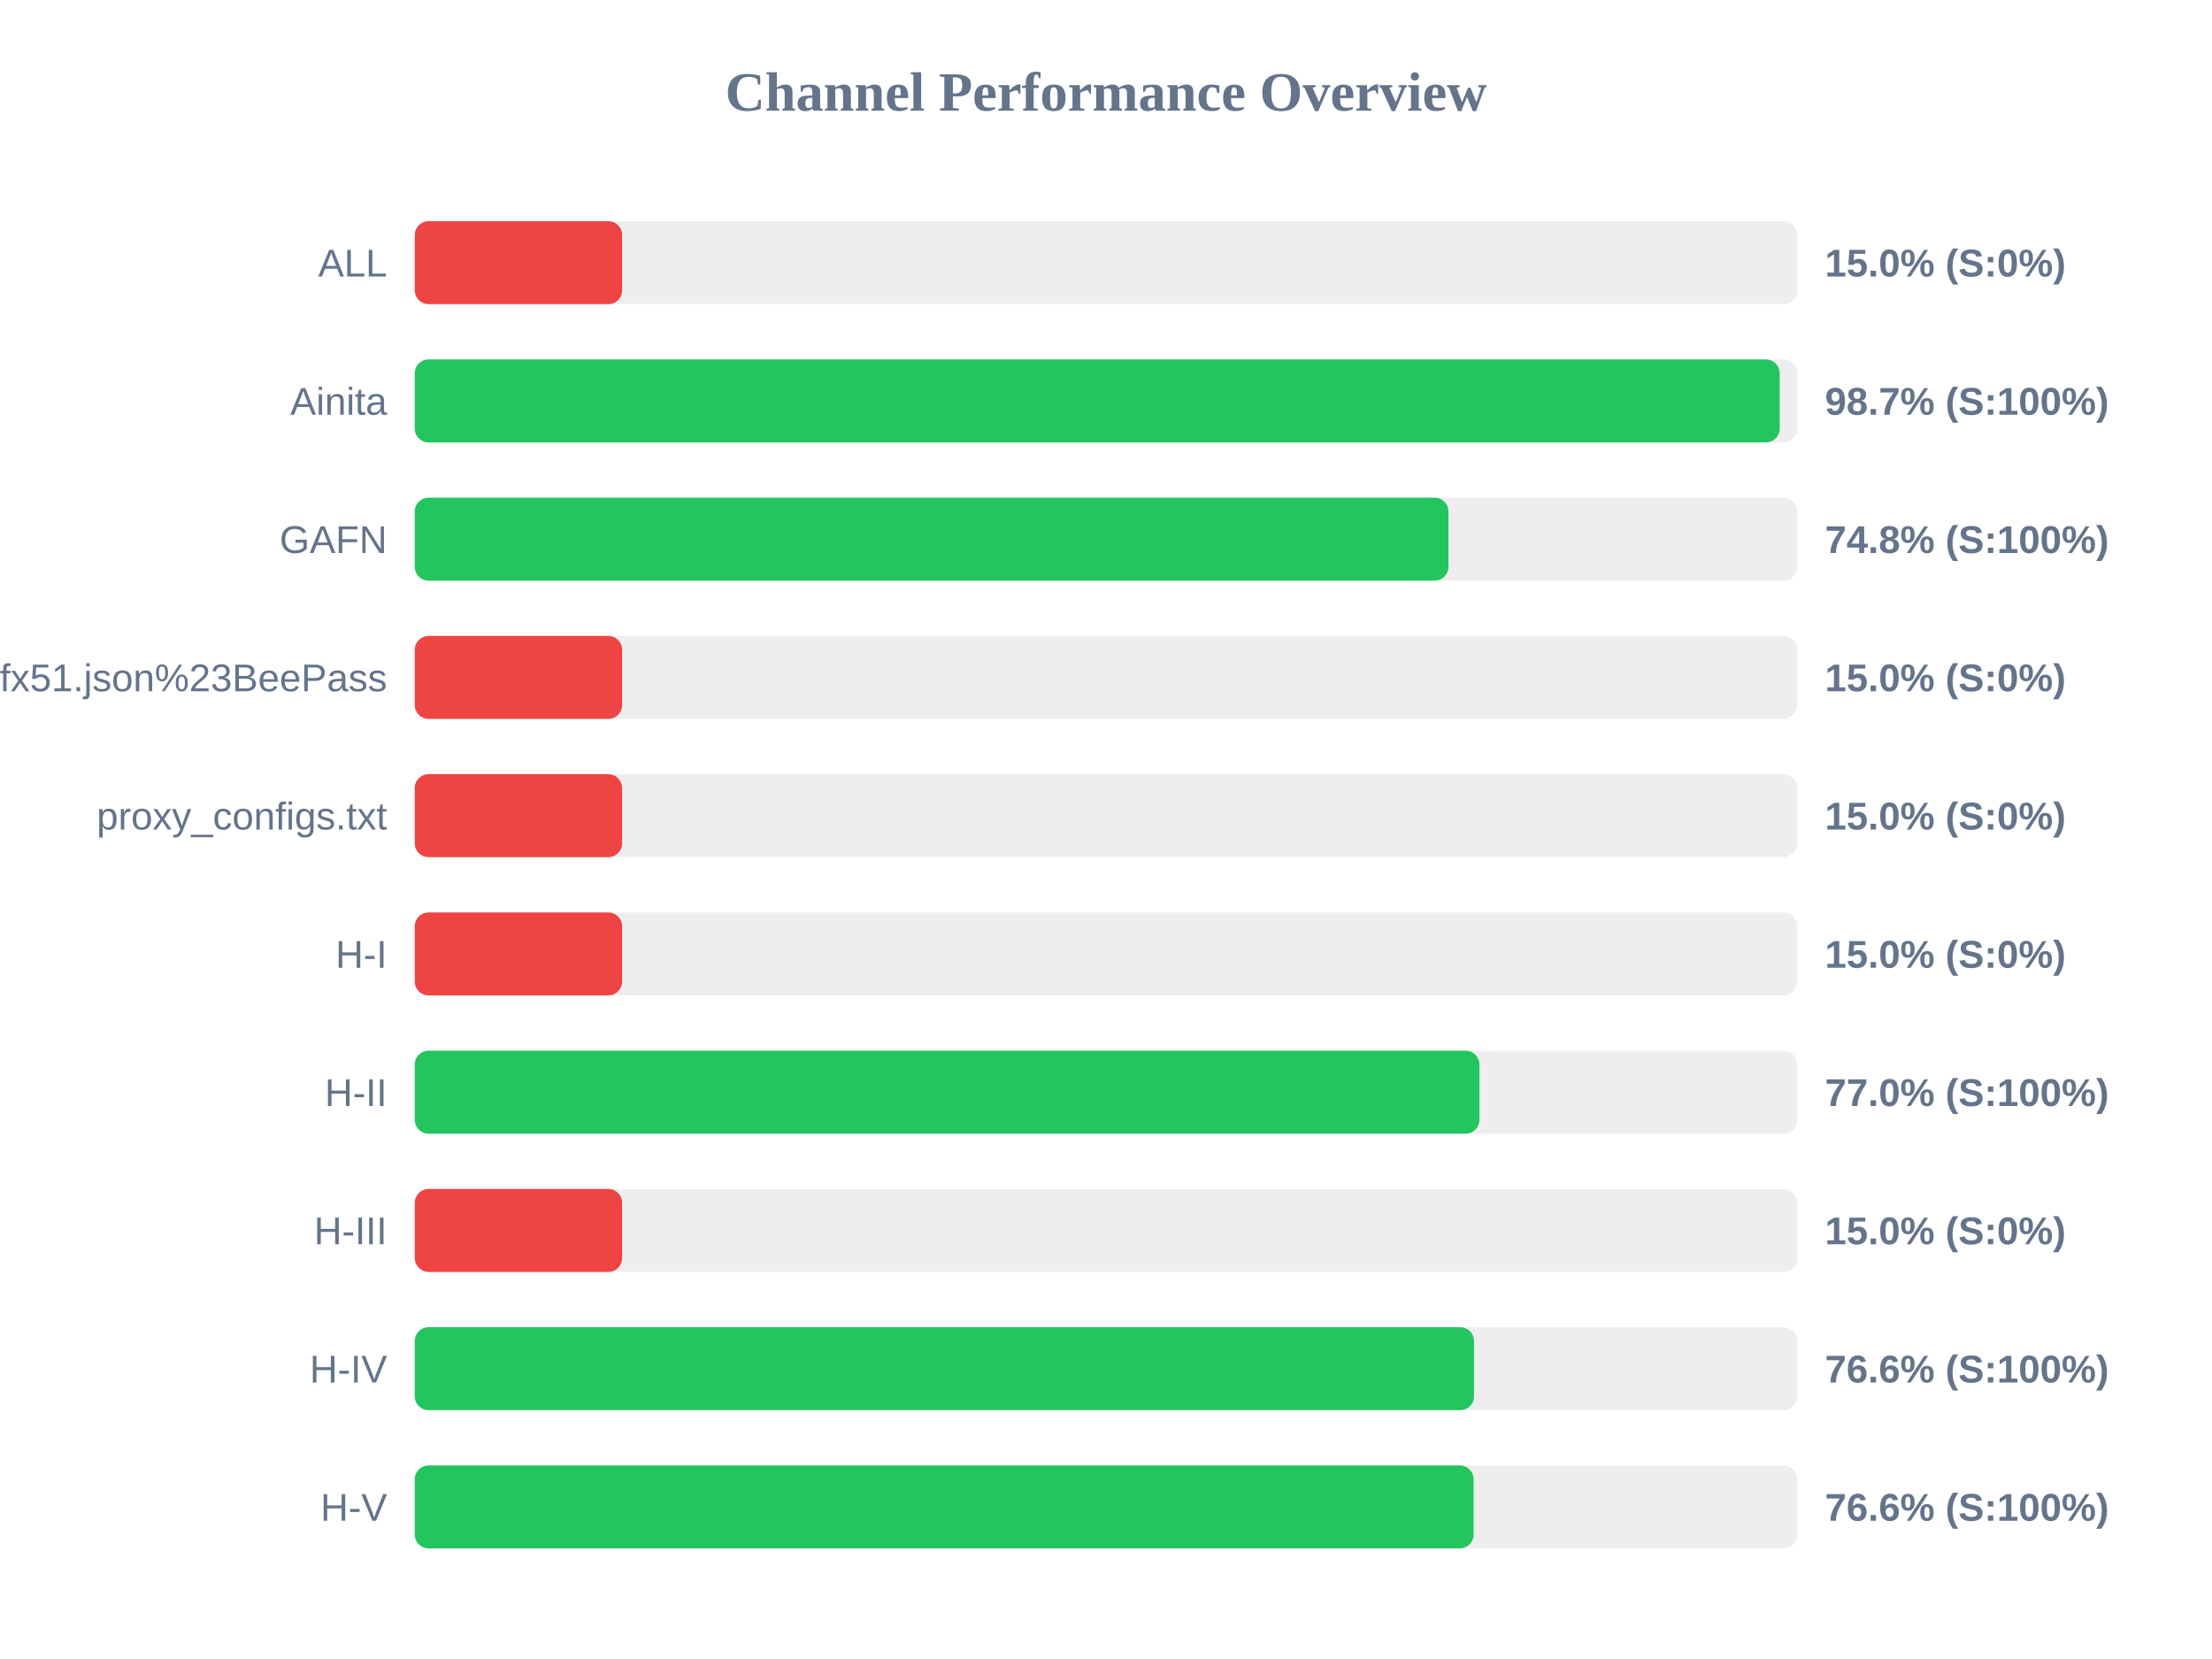
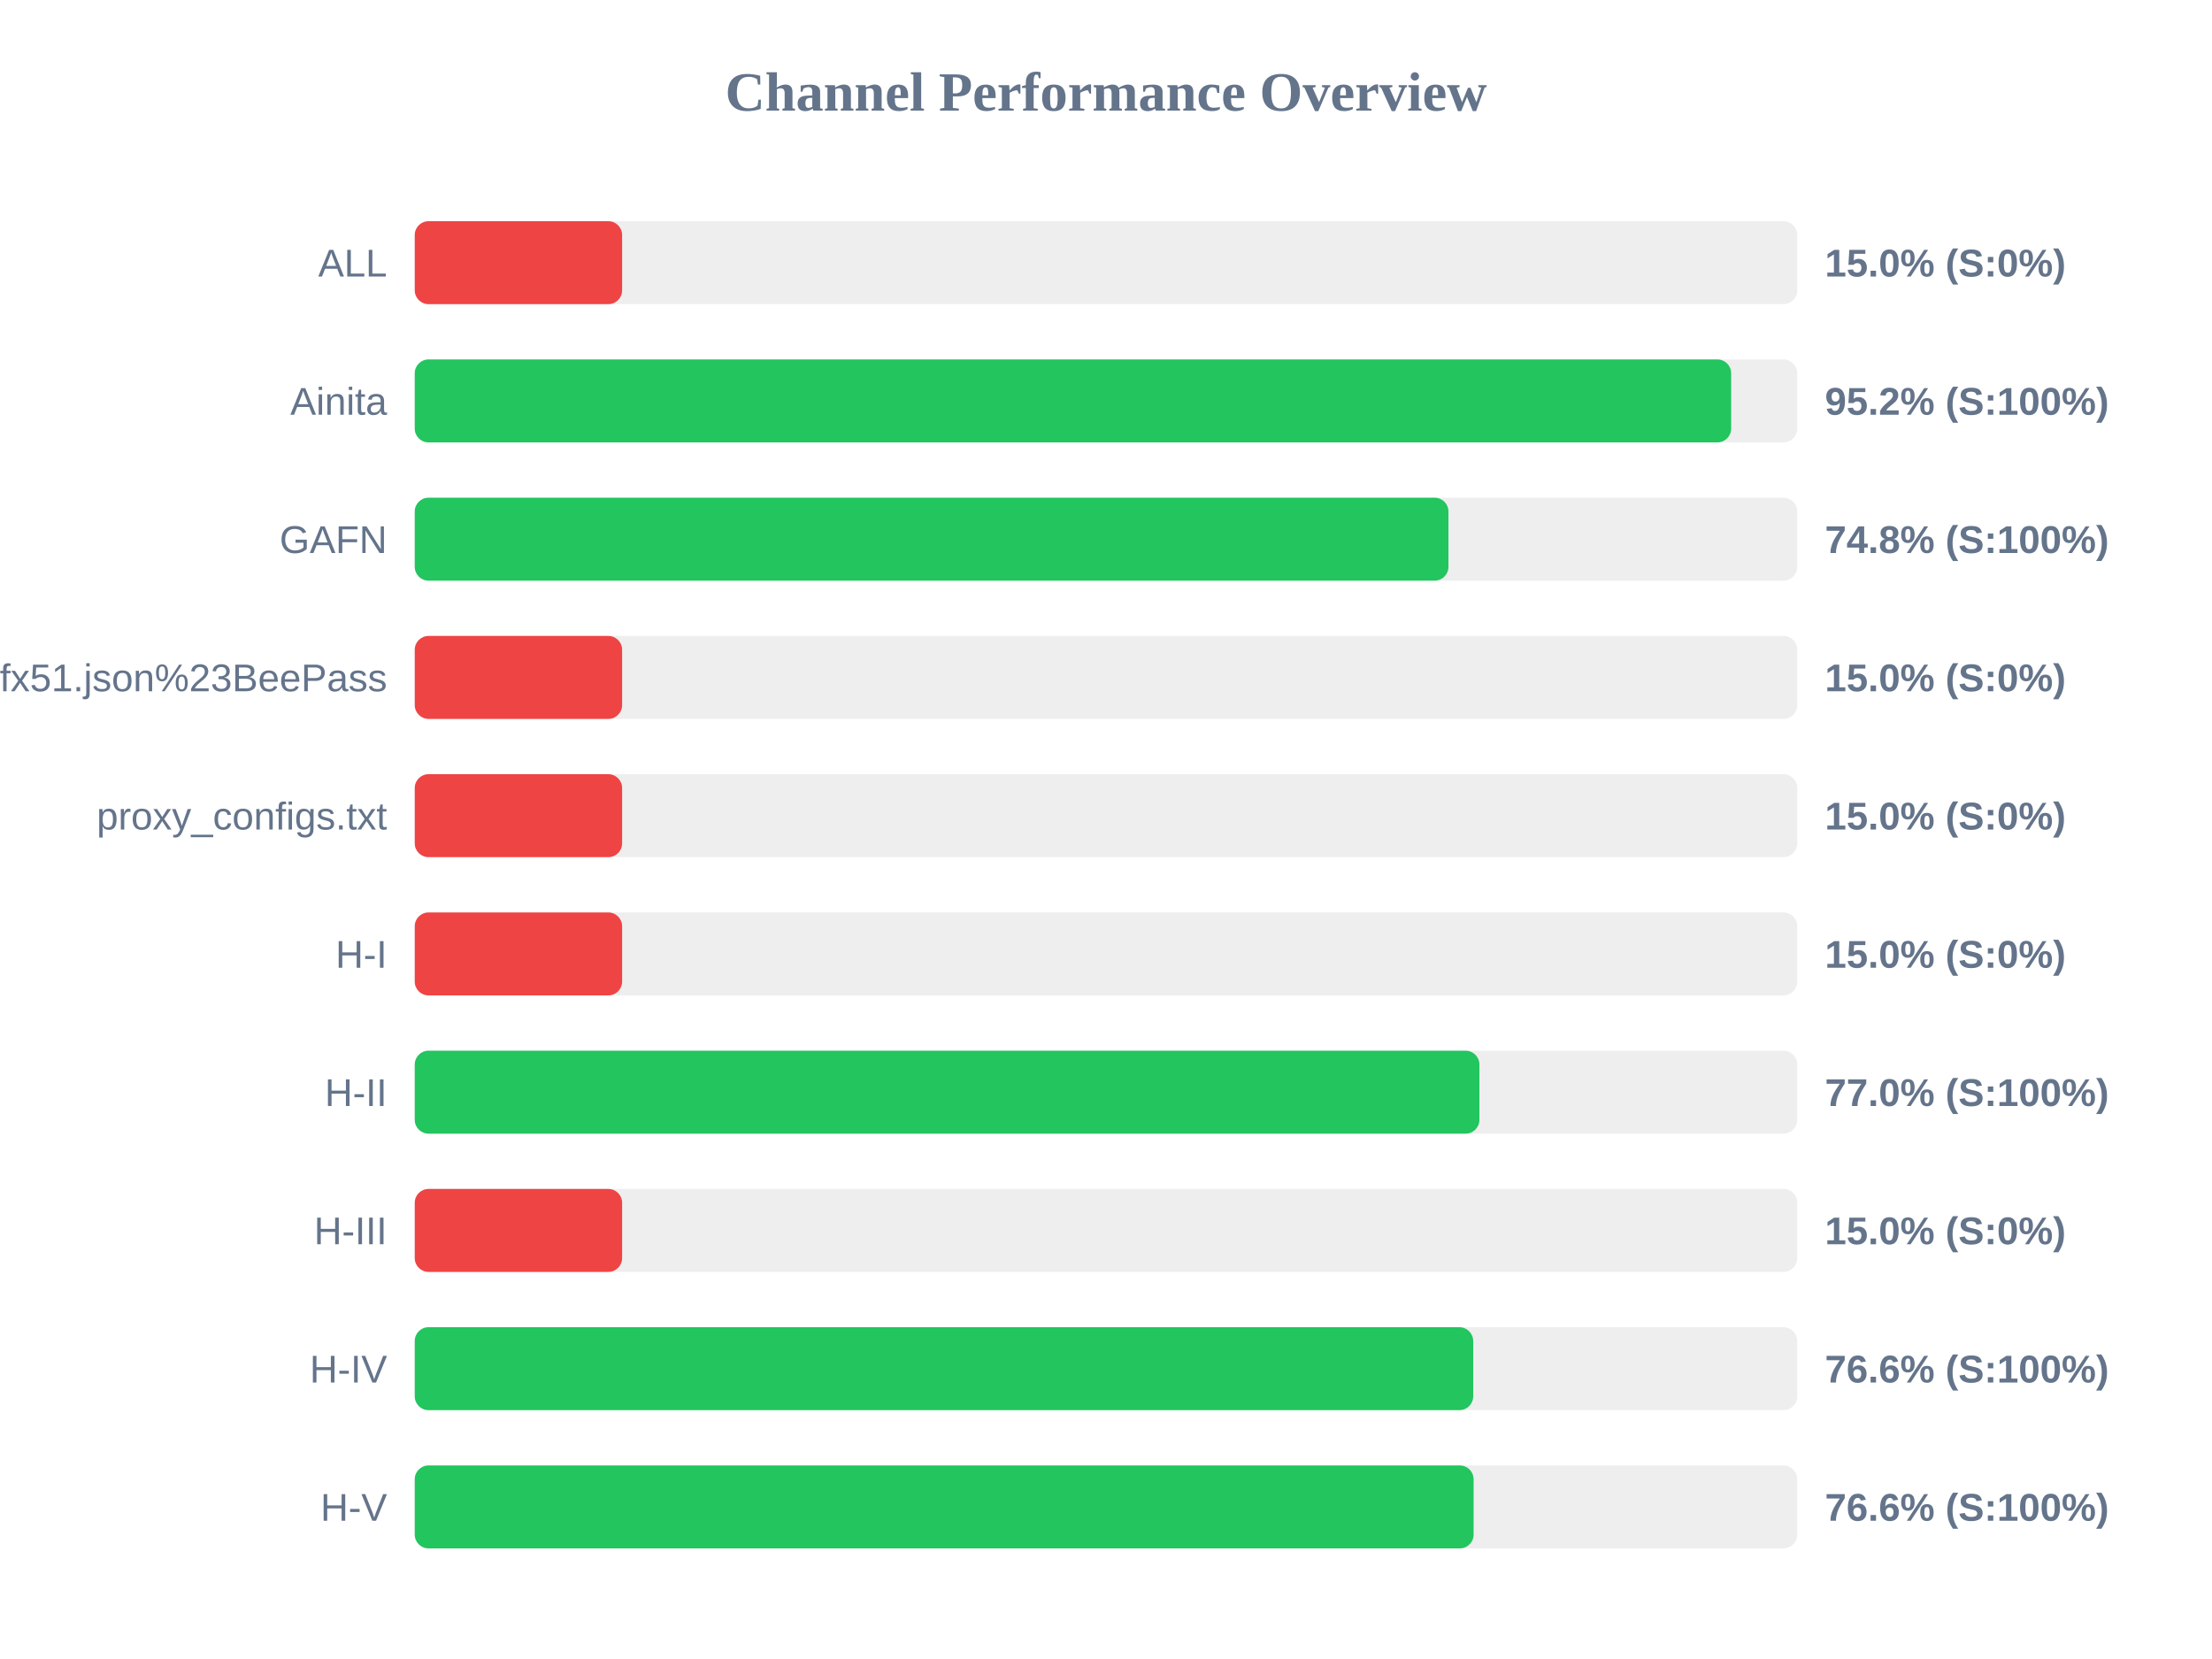
<svg xmlns="http://www.w3.org/2000/svg" width="800" height="600" version="1.1">
  <style>
        .row { font: 14px Arial; fill: #64748b; }
        .score { font: bold 14px Arial; fill: #64748b; }
    </style>
  <text x="400" y="40" text-anchor="middle" font-size="20px" font-weight="bold" fill="#64748b">Channel Performance Overview</text>
  <rect x="150" y="80" width="500" height="30" fill="#eee" rx="5" />
  <rect x="150" y="80" width="75.0" height="30" fill="#ef4444" rx="5" />
  <text x="140" y="100" text-anchor="end" class="row">ALL</text>
  <text x="660" y="100" text-anchor="start" class="score">15.0% (S:0%)</text>
  <rect x="150" y="130" width="500" height="30" fill="#eee" rx="5" />
-   <rect x="150" y="130" width="493.65" height="30" fill="#22c55e" rx="5" />
+   <rect x="150" y="130" width="476.1" height="30" fill="#22c55e" rx="5" />
  <text x="140" y="150" text-anchor="end" class="row">Ainita</text>
-   <text x="660" y="150" text-anchor="start" class="score">98.7% (S:100%)</text>
+   <text x="660" y="150" text-anchor="start" class="score">95.2% (S:100%)</text>
  <rect x="150" y="180" width="500" height="30" fill="#eee" rx="5" />
  <rect x="150" y="180" width="373.85" height="30" fill="#22c55e" rx="5" />
  <text x="140" y="200" text-anchor="end" class="row">GAFN</text>
  <text x="660" y="200" text-anchor="start" class="score">74.8% (S:100%)</text>
  <rect x="150" y="230" width="500" height="30" fill="#eee" rx="5" />
  <rect x="150" y="230" width="75.0" height="30" fill="#ef4444" rx="5" />
  <text x="140" y="250" text-anchor="end" class="row">sub?s=ssconf%3A%2F%2Fs3.amazonaws.com%2Fbeedynconprd%2Fzf38bv6oxi1nv3wfkpmxyfl8yj5fargza3foantoalu16vznl0ckxx7bgf1ufx51.json%23BeePass</text>
  <text x="660" y="250" text-anchor="start" class="score">15.0% (S:0%)</text>
  <rect x="150" y="280" width="500" height="30" fill="#eee" rx="5" />
  <rect x="150" y="280" width="75.0" height="30" fill="#ef4444" rx="5" />
  <text x="140" y="300" text-anchor="end" class="row">proxy_configs.txt</text>
  <text x="660" y="300" text-anchor="start" class="score">15.0% (S:0%)</text>
  <rect x="150" y="330" width="500" height="30" fill="#eee" rx="5" />
  <rect x="150" y="330" width="75.0" height="30" fill="#ef4444" rx="5" />
  <text x="140" y="350" text-anchor="end" class="row">H-I</text>
  <text x="660" y="350" text-anchor="start" class="score">15.0% (S:0%)</text>
  <rect x="150" y="380" width="500" height="30" fill="#eee" rx="5" />
  <rect x="150" y="380" width="385.05" height="30" fill="#22c55e" rx="5" />
  <text x="140" y="400" text-anchor="end" class="row">H-II</text>
  <text x="660" y="400" text-anchor="start" class="score">77.0% (S:100%)</text>
  <rect x="150" y="430" width="500" height="30" fill="#eee" rx="5" />
  <rect x="150" y="430" width="75.0" height="30" fill="#ef4444" rx="5" />
  <text x="140" y="450" text-anchor="end" class="row">H-III</text>
  <text x="660" y="450" text-anchor="start" class="score">15.0% (S:0%)</text>
  <rect x="150" y="480" width="500" height="30" fill="#eee" rx="5" />
-   <rect x="150" y="480" width="383.1" height="30" fill="#22c55e" rx="5" />
+   <rect x="150" y="480" width="382.8" height="30" fill="#22c55e" rx="5" />
  <text x="140" y="500" text-anchor="end" class="row">H-IV</text>
  <text x="660" y="500" text-anchor="start" class="score">76.6% (S:100%)</text>
  <rect x="150" y="530" width="500" height="30" fill="#eee" rx="5" />
  <rect x="150" y="530" width="382.95" height="30" fill="#22c55e" rx="5" />
  <text x="140" y="550" text-anchor="end" class="row">H-V</text>
  <text x="660" y="550" text-anchor="start" class="score">76.6% (S:100%)</text>
</svg>
